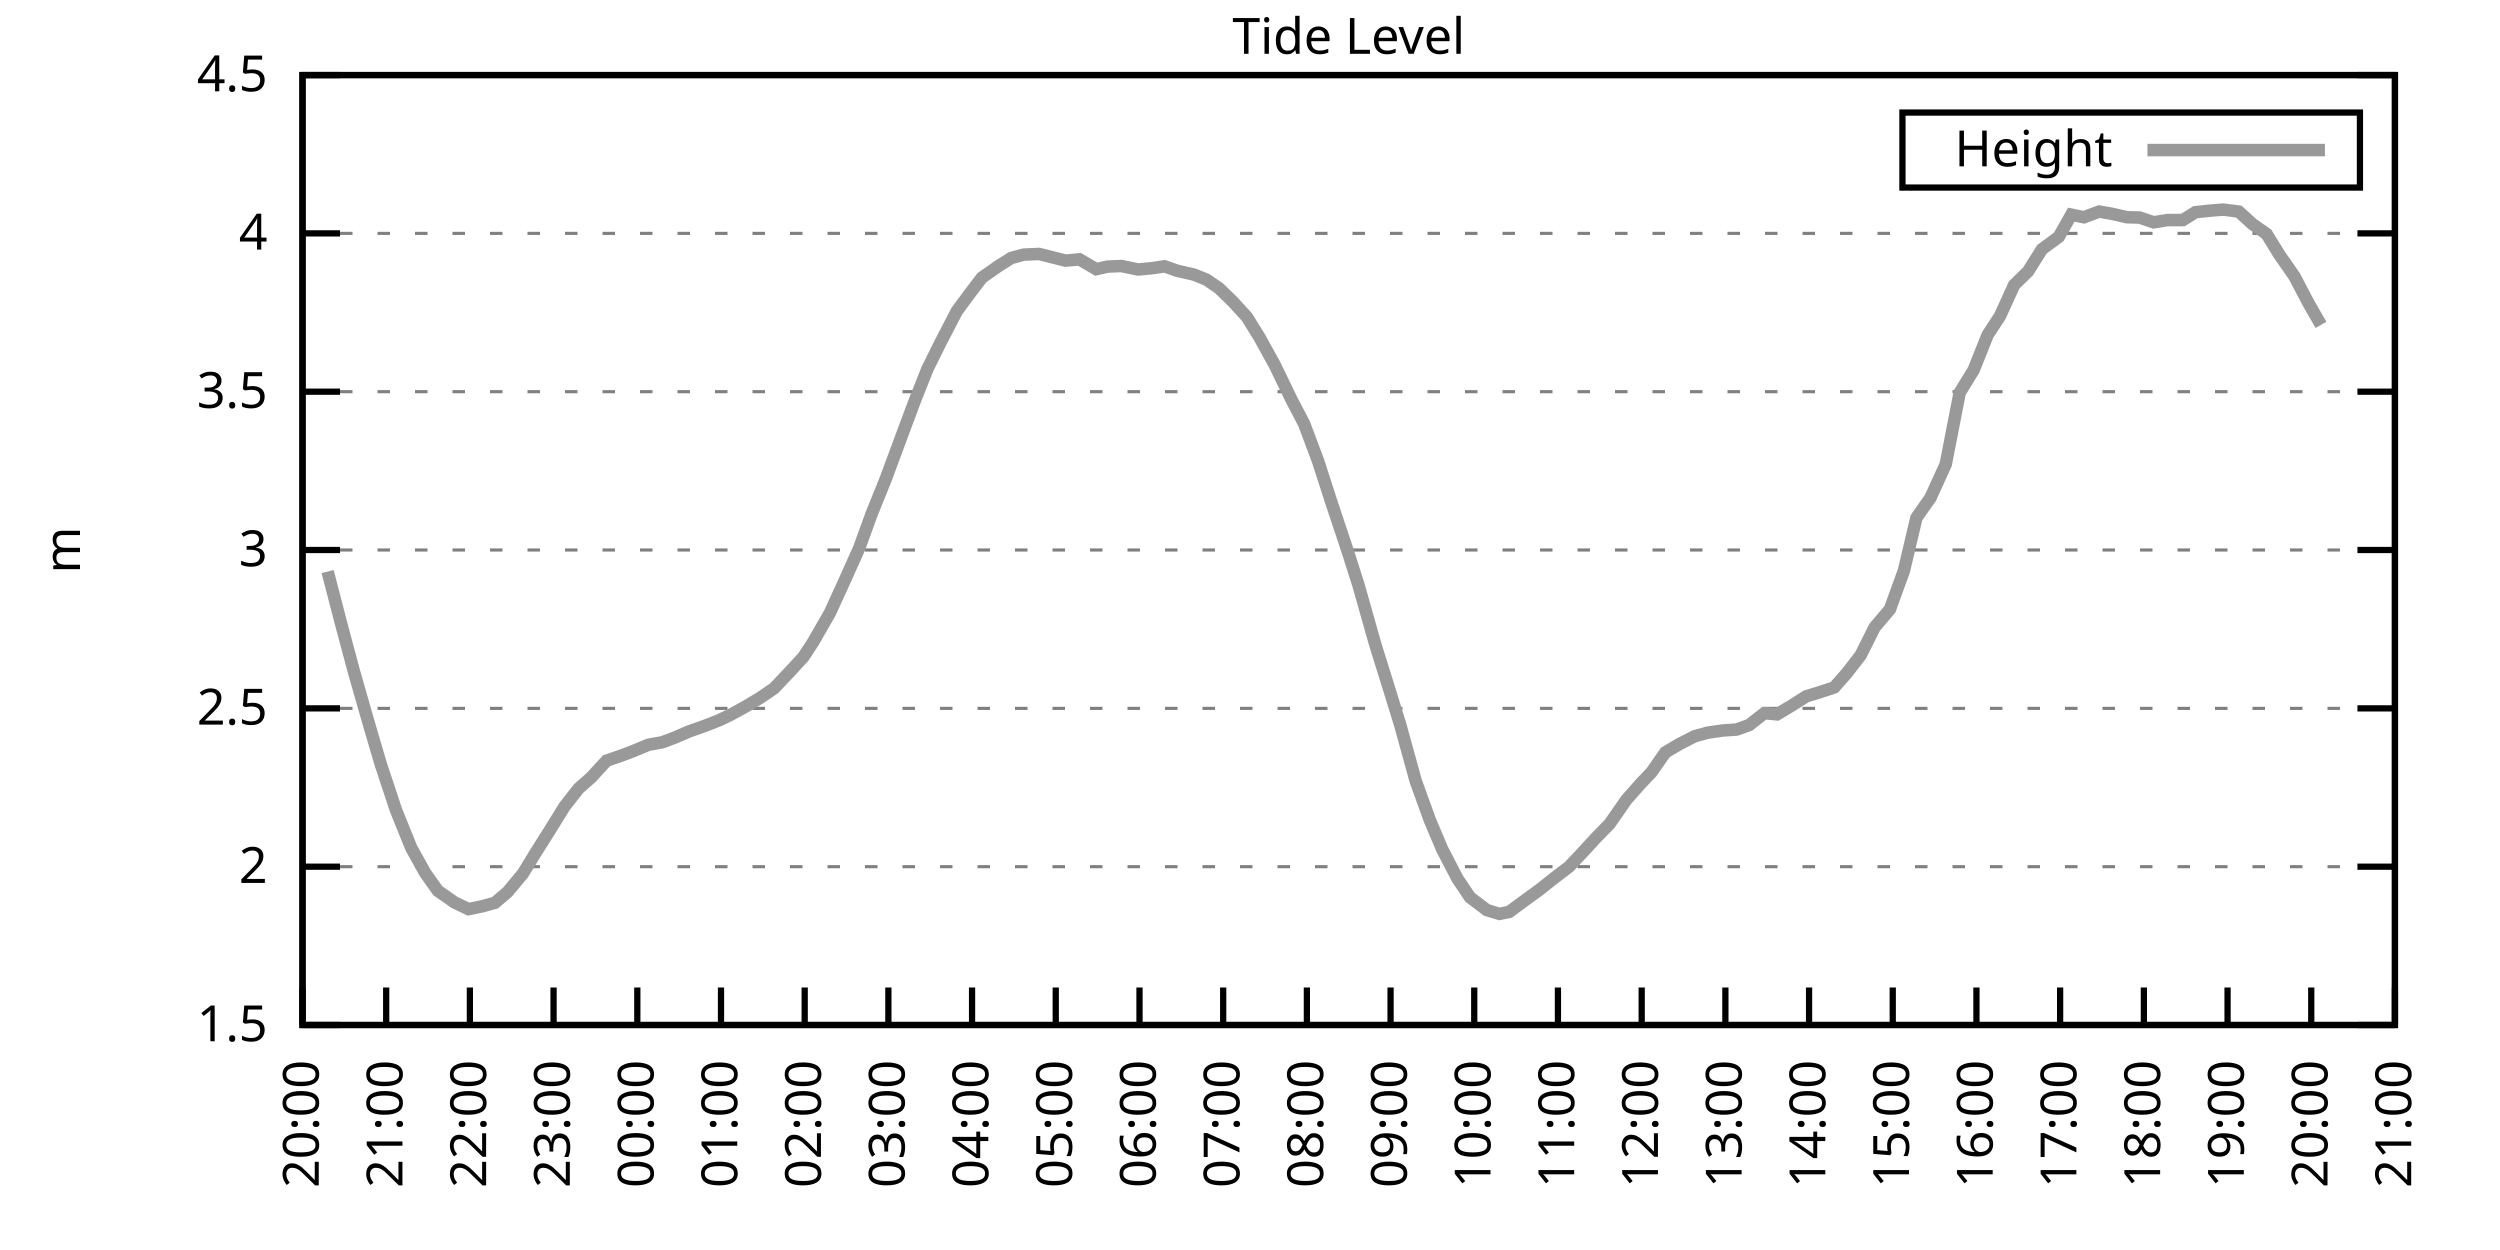
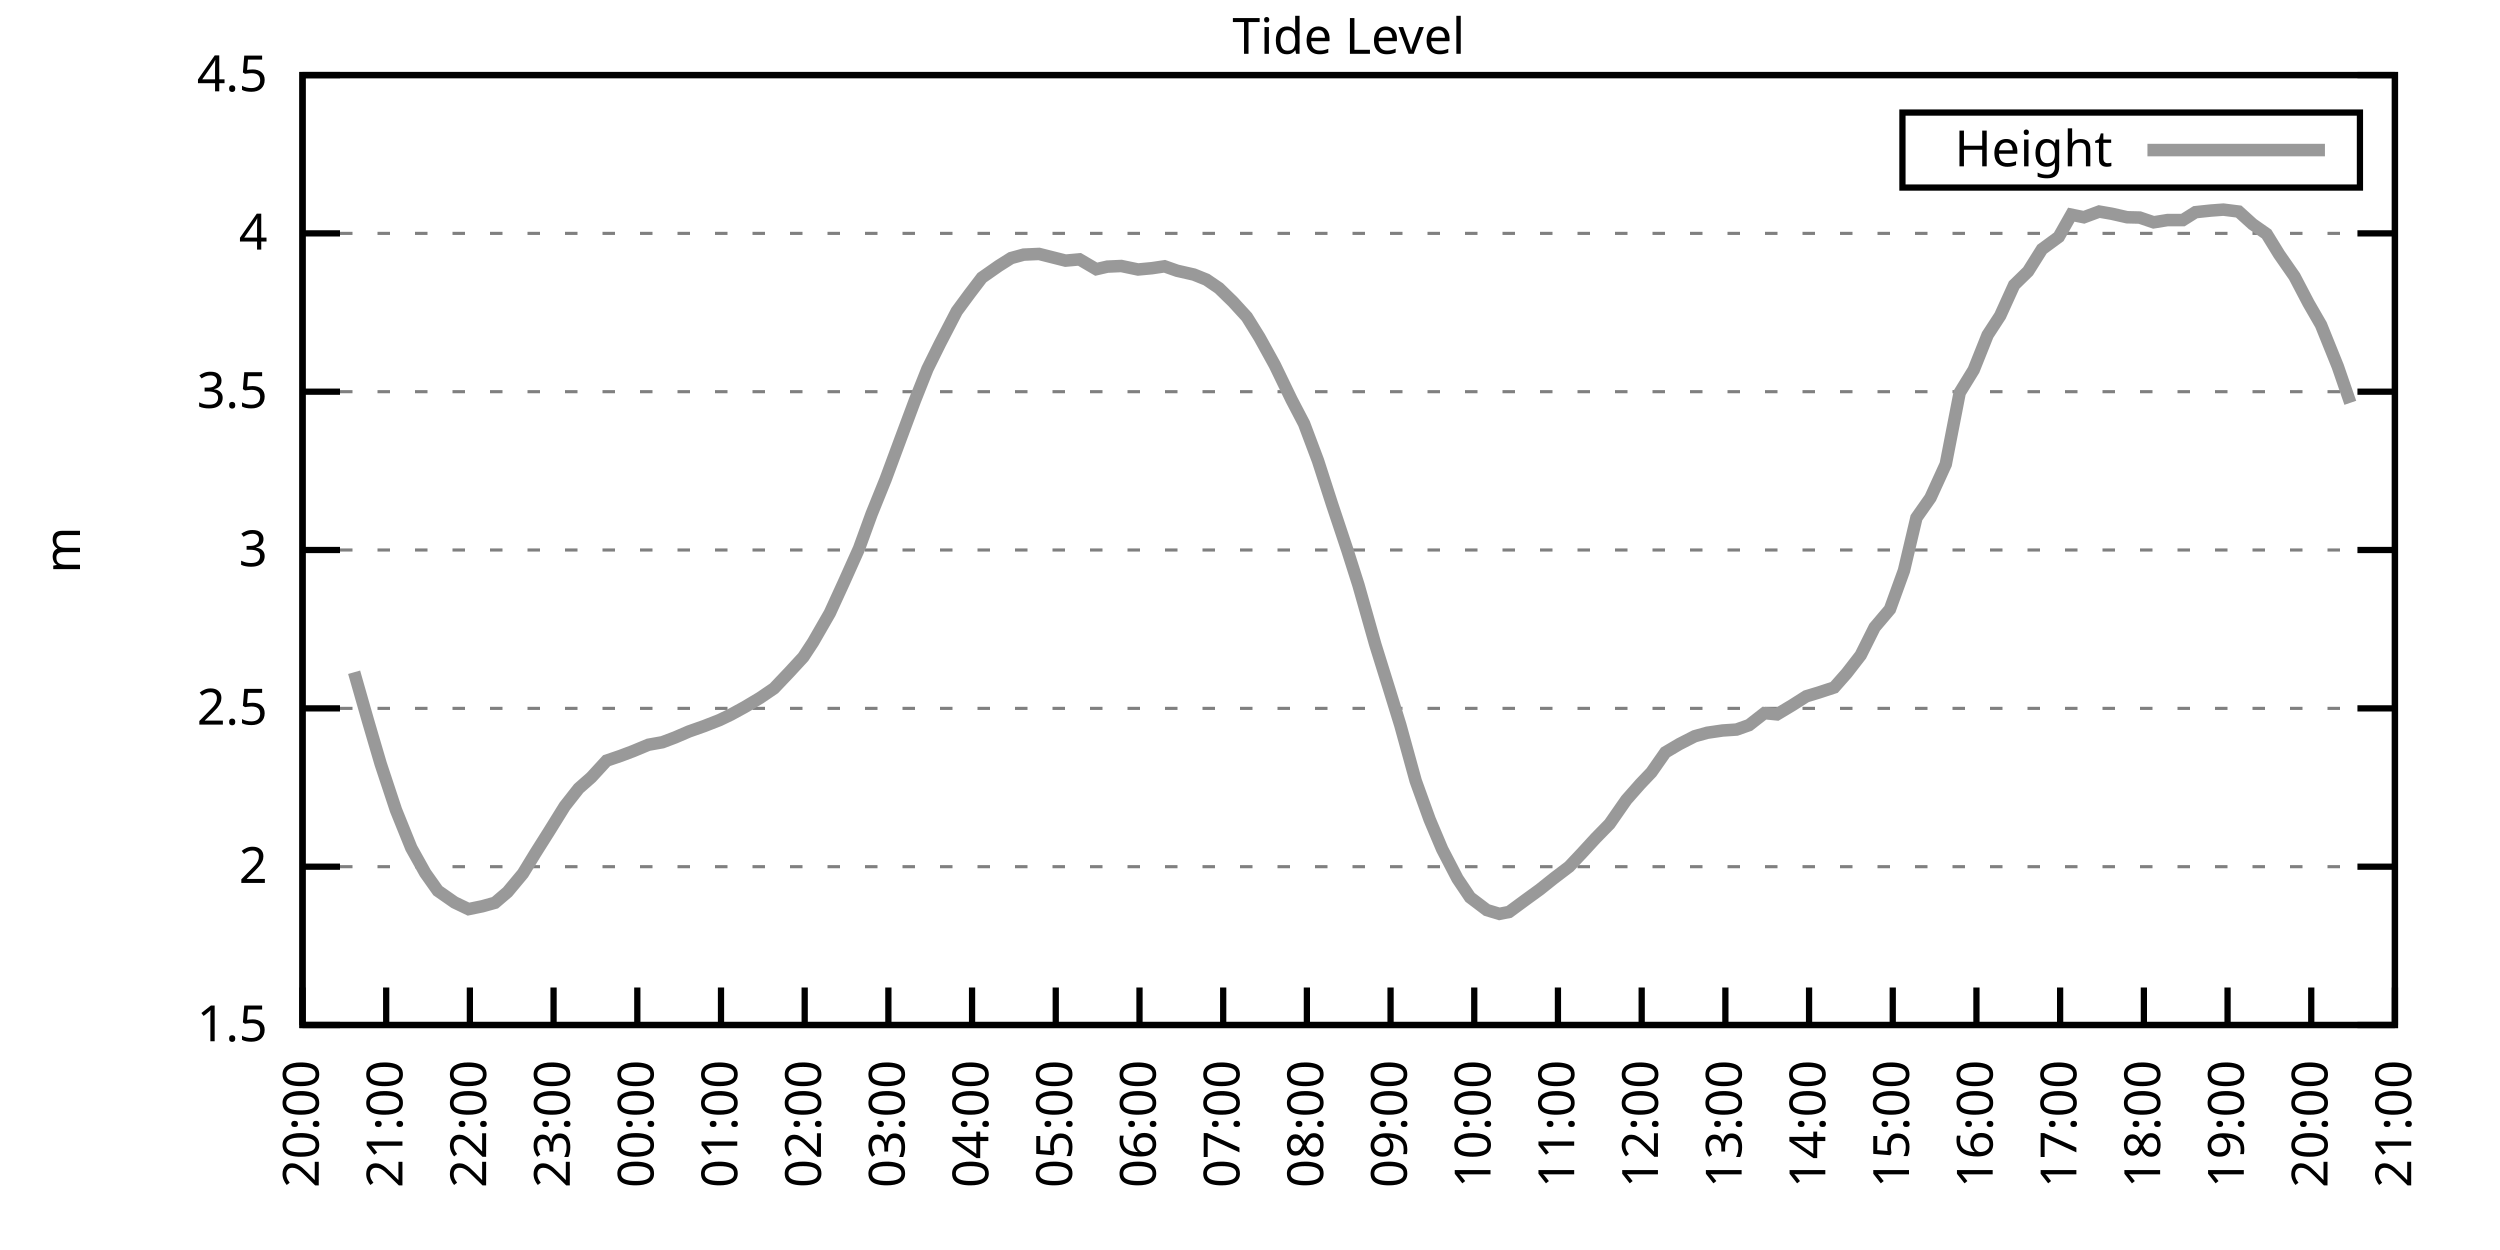
<svg xmlns="http://www.w3.org/2000/svg" xmlns:xlink="http://www.w3.org/1999/xlink" width="400" height="200" viewBox="0 0 400 200">
  <g id="gnuplot_canvas">
    <rect x="0" y="0" width="400" height="200" fill="none" />
    <defs>
      <circle id="gpDot" r="0.5" stroke-width="0.5" stroke="currentColor" />
      <path id="gpPt0" stroke-width="0.333" stroke="currentColor" d="M-1,0 h2 M0,-1 v2" />
      <path id="gpPt1" stroke-width="0.333" stroke="currentColor" d="M-1,-1 L1,1 M1,-1 L-1,1" />
      <path id="gpPt2" stroke-width="0.333" stroke="currentColor" d="M-1,0 L1,0 M0,-1 L0,1 M-1,-1 L1,1 M-1,1 L1,-1" />
      <rect id="gpPt3" stroke-width="0.333" stroke="currentColor" x="-1" y="-1" width="2" height="2" />
      <rect id="gpPt4" stroke-width="0.333" stroke="currentColor" fill="currentColor" x="-1" y="-1" width="2" height="2" />
      <circle id="gpPt5" stroke-width="0.333" stroke="currentColor" cx="0" cy="0" r="1" />
      <use xlink:href="#gpPt5" id="gpPt6" fill="currentColor" stroke="none" />
      <path id="gpPt7" stroke-width="0.333" stroke="currentColor" d="M0,-1.33 L-1.33,0.67 L1.33,0.67 z" />
      <use xlink:href="#gpPt7" id="gpPt8" fill="currentColor" stroke="none" />
      <use xlink:href="#gpPt7" id="gpPt9" stroke="currentColor" transform="rotate(180)" />
      <use xlink:href="#gpPt9" id="gpPt10" fill="currentColor" stroke="none" />
      <use xlink:href="#gpPt3" id="gpPt11" stroke="currentColor" transform="rotate(45)" />
      <use xlink:href="#gpPt11" id="gpPt12" fill="currentColor" stroke="none" />
      <path id="gpPt13" stroke-width="0.333" stroke="currentColor" d="M0,1.330 L1.265,0.411 L0.782,-1.067 L-0.782,-1.076 L-1.265,0.411 z" />
      <use xlink:href="#gpPt13" id="gpPt14" fill="currentColor" stroke="none" />
      <filter id="textbox" filterUnits="objectBoundingBox" x="0" y="0" height="1" width="1">
        <feFlood flood-color="white" flood-opacity="1" result="bgnd" />
        <feComposite in="SourceGraphic" in2="bgnd" operator="atop" />
      </filter>
      <filter id="greybox" filterUnits="objectBoundingBox" x="0" y="0" height="1" width="1">
        <feFlood flood-color="lightgrey" flood-opacity="1" result="grey" />
        <feComposite in="SourceGraphic" in2="grey" operator="atop" />
      </filter>
    </defs>
    <g fill="none" color="white" stroke="currentColor" stroke-width="1.00" stroke-linecap="butt" stroke-linejoin="miter">
</g>
    <g fill="none" color="black" stroke="currentColor" stroke-width="1.00" stroke-linecap="butt" stroke-linejoin="miter">
      <g stroke="none" shape-rendering="crispEdges">
        <polygon fill="rgb(255, 255, 255)" points="48.40,164.00 383.18,164.00 383.18,12.02 48.40,12.02 " />
      </g>
    </g>
    <g fill="none" color="black" stroke="currentColor" stroke-width="1.00" stroke-linecap="butt" stroke-linejoin="miter">
</g>
    <g fill="none" color="black" stroke="black" stroke-width="0.50" stroke-linecap="butt" stroke-linejoin="miter">
</g>
    <g fill="none" color="gray" stroke="currentColor" stroke-width="0.50" stroke-linecap="butt" stroke-linejoin="miter">
      <path stroke="gray" stroke-dasharray="2,4" class="gridline" d="M48.40,164.00 L383.19,164.00  " />
    </g>
    <g fill="none" color="gray" stroke="gray" stroke-width="1.00" stroke-linecap="butt" stroke-linejoin="miter">
</g>
    <g fill="none" color="black" stroke="currentColor" stroke-width="1.00" stroke-linecap="butt" stroke-linejoin="miter">
      <path stroke="black" d="M48.40,164.00 L54.40,164.00 M383.19,164.00 L377.19,164.00  " />
      <g transform="translate(42.80,166.60)" stroke="none" fill="black" font-family="Sans" font-size="8.00" text-anchor="end">
        <text>
          <tspan font-family="Sans"> 1.5</tspan>
        </text>
      </g>
    </g>
    <g fill="none" color="black" stroke="currentColor" stroke-width="1.00" stroke-linecap="butt" stroke-linejoin="miter">
</g>
    <g fill="none" color="black" stroke="black" stroke-width="0.50" stroke-linecap="butt" stroke-linejoin="miter">
</g>
    <g fill="none" color="gray" stroke="currentColor" stroke-width="0.50" stroke-linecap="butt" stroke-linejoin="miter">
      <path stroke="gray" stroke-dasharray="2,4" class="gridline" d="M48.40,138.67 L383.19,138.67  " />
    </g>
    <g fill="none" color="gray" stroke="gray" stroke-width="1.00" stroke-linecap="butt" stroke-linejoin="miter">
</g>
    <g fill="none" color="black" stroke="currentColor" stroke-width="1.00" stroke-linecap="butt" stroke-linejoin="miter">
      <path stroke="black" d="M48.40,138.67 L54.40,138.67 M383.19,138.67 L377.19,138.67  " />
      <g transform="translate(42.80,141.27)" stroke="none" fill="black" font-family="Sans" font-size="8.00" text-anchor="end">
        <text>
          <tspan font-family="Sans"> 2</tspan>
        </text>
      </g>
    </g>
    <g fill="none" color="black" stroke="currentColor" stroke-width="1.00" stroke-linecap="butt" stroke-linejoin="miter">
</g>
    <g fill="none" color="black" stroke="black" stroke-width="0.50" stroke-linecap="butt" stroke-linejoin="miter">
</g>
    <g fill="none" color="gray" stroke="currentColor" stroke-width="0.50" stroke-linecap="butt" stroke-linejoin="miter">
      <path stroke="gray" stroke-dasharray="2,4" class="gridline" d="M48.40,113.34 L383.19,113.34  " />
    </g>
    <g fill="none" color="gray" stroke="gray" stroke-width="1.00" stroke-linecap="butt" stroke-linejoin="miter">
</g>
    <g fill="none" color="black" stroke="currentColor" stroke-width="1.00" stroke-linecap="butt" stroke-linejoin="miter">
      <path stroke="black" d="M48.40,113.34 L54.40,113.34 M383.19,113.34 L377.19,113.34  " />
      <g transform="translate(42.80,115.94)" stroke="none" fill="black" font-family="Sans" font-size="8.00" text-anchor="end">
        <text>
          <tspan font-family="Sans"> 2.5</tspan>
        </text>
      </g>
    </g>
    <g fill="none" color="black" stroke="currentColor" stroke-width="1.00" stroke-linecap="butt" stroke-linejoin="miter">
</g>
    <g fill="none" color="black" stroke="black" stroke-width="0.50" stroke-linecap="butt" stroke-linejoin="miter">
</g>
    <g fill="none" color="gray" stroke="currentColor" stroke-width="0.50" stroke-linecap="butt" stroke-linejoin="miter">
      <path stroke="gray" stroke-dasharray="2,4" class="gridline" d="M48.40,88.00 L383.19,88.00  " />
    </g>
    <g fill="none" color="gray" stroke="gray" stroke-width="1.00" stroke-linecap="butt" stroke-linejoin="miter">
</g>
    <g fill="none" color="black" stroke="currentColor" stroke-width="1.00" stroke-linecap="butt" stroke-linejoin="miter">
      <path stroke="black" d="M48.40,88.00 L54.40,88.00 M383.19,88.00 L377.19,88.00  " />
      <g transform="translate(42.80,90.60)" stroke="none" fill="black" font-family="Sans" font-size="8.00" text-anchor="end">
        <text>
          <tspan font-family="Sans"> 3</tspan>
        </text>
      </g>
    </g>
    <g fill="none" color="black" stroke="currentColor" stroke-width="1.00" stroke-linecap="butt" stroke-linejoin="miter">
</g>
    <g fill="none" color="black" stroke="black" stroke-width="0.50" stroke-linecap="butt" stroke-linejoin="miter">
</g>
    <g fill="none" color="gray" stroke="currentColor" stroke-width="0.50" stroke-linecap="butt" stroke-linejoin="miter">
      <path stroke="gray" stroke-dasharray="2,4" class="gridline" d="M48.40,62.67 L383.19,62.67  " />
    </g>
    <g fill="none" color="gray" stroke="gray" stroke-width="1.00" stroke-linecap="butt" stroke-linejoin="miter">
</g>
    <g fill="none" color="black" stroke="currentColor" stroke-width="1.00" stroke-linecap="butt" stroke-linejoin="miter">
      <path stroke="black" d="M48.40,62.67 L54.40,62.67 M383.19,62.67 L377.19,62.67  " />
      <g transform="translate(42.80,65.27)" stroke="none" fill="black" font-family="Sans" font-size="8.00" text-anchor="end">
        <text>
          <tspan font-family="Sans"> 3.5</tspan>
        </text>
      </g>
    </g>
    <g fill="none" color="black" stroke="currentColor" stroke-width="1.00" stroke-linecap="butt" stroke-linejoin="miter">
</g>
    <g fill="none" color="black" stroke="black" stroke-width="0.50" stroke-linecap="butt" stroke-linejoin="miter">
</g>
    <g fill="none" color="gray" stroke="currentColor" stroke-width="0.50" stroke-linecap="butt" stroke-linejoin="miter">
      <path stroke="gray" stroke-dasharray="2,4" class="gridline" d="M48.40,37.34 L383.19,37.34  " />
    </g>
    <g fill="none" color="gray" stroke="gray" stroke-width="1.00" stroke-linecap="butt" stroke-linejoin="miter">
</g>
    <g fill="none" color="black" stroke="currentColor" stroke-width="1.00" stroke-linecap="butt" stroke-linejoin="miter">
      <path stroke="black" d="M48.40,37.34 L54.40,37.34 M383.19,37.34 L377.19,37.34  " />
      <g transform="translate(42.80,39.94)" stroke="none" fill="black" font-family="Sans" font-size="8.00" text-anchor="end">
        <text>
          <tspan font-family="Sans"> 4</tspan>
        </text>
      </g>
    </g>
    <g fill="none" color="black" stroke="currentColor" stroke-width="1.00" stroke-linecap="butt" stroke-linejoin="miter">
</g>
    <g fill="none" color="black" stroke="black" stroke-width="0.50" stroke-linecap="butt" stroke-linejoin="miter">
</g>
    <g fill="none" color="gray" stroke="currentColor" stroke-width="0.50" stroke-linecap="butt" stroke-linejoin="miter">
      <path stroke="gray" stroke-dasharray="2,4" class="gridline" d="M48.40,12.01 L383.19,12.01  " />
    </g>
    <g fill="none" color="gray" stroke="gray" stroke-width="1.00" stroke-linecap="butt" stroke-linejoin="miter">
</g>
    <g fill="none" color="black" stroke="currentColor" stroke-width="1.00" stroke-linecap="butt" stroke-linejoin="miter">
      <path stroke="black" d="M48.40,12.01 L54.40,12.01 M383.19,12.01 L377.19,12.01  " />
      <g transform="translate(42.80,14.61)" stroke="none" fill="black" font-family="Sans" font-size="8.00" text-anchor="end">
        <text>
          <tspan font-family="Sans"> 4.5</tspan>
        </text>
      </g>
    </g>
    <g fill="none" color="black" stroke="currentColor" stroke-width="1.00" stroke-linecap="butt" stroke-linejoin="miter">
      <path stroke="black" d="M48.40,164.00 L48.40,158.00  " />
      <g transform="translate(51.00,169.60) rotate(270.00)" stroke="none" fill="black" font-family="Sans" font-size="8.00" text-anchor="end">
        <text>
          <tspan font-family="Sans">20:00</tspan>
        </text>
      </g>
    </g>
    <g fill="none" color="black" stroke="currentColor" stroke-width="1.00" stroke-linecap="butt" stroke-linejoin="miter">
      <path stroke="black" d="M61.79,164.00 L61.79,158.00  " />
      <g transform="translate(64.39,169.60) rotate(270.00)" stroke="none" fill="black" font-family="Sans" font-size="8.00" text-anchor="end">
        <text>
          <tspan font-family="Sans">21:00</tspan>
        </text>
      </g>
    </g>
    <g fill="none" color="black" stroke="currentColor" stroke-width="1.00" stroke-linecap="butt" stroke-linejoin="miter">
      <path stroke="black" d="M75.18,164.00 L75.18,158.00  " />
      <g transform="translate(77.78,169.60) rotate(270.00)" stroke="none" fill="black" font-family="Sans" font-size="8.00" text-anchor="end">
        <text>
          <tspan font-family="Sans">22:00</tspan>
        </text>
      </g>
    </g>
    <g fill="none" color="black" stroke="currentColor" stroke-width="1.00" stroke-linecap="butt" stroke-linejoin="miter">
      <path stroke="black" d="M88.57,164.00 L88.57,158.00  " />
      <g transform="translate(91.17,169.60) rotate(270.00)" stroke="none" fill="black" font-family="Sans" font-size="8.00" text-anchor="end">
        <text>
          <tspan font-family="Sans">23:00</tspan>
        </text>
      </g>
    </g>
    <g fill="none" color="black" stroke="currentColor" stroke-width="1.00" stroke-linecap="butt" stroke-linejoin="miter">
      <path stroke="black" d="M101.97,164.00 L101.97,158.00  " />
      <g transform="translate(104.57,169.60) rotate(270.00)" stroke="none" fill="black" font-family="Sans" font-size="8.00" text-anchor="end">
        <text>
          <tspan font-family="Sans">00:00</tspan>
        </text>
      </g>
    </g>
    <g fill="none" color="black" stroke="currentColor" stroke-width="1.00" stroke-linecap="butt" stroke-linejoin="miter">
      <path stroke="black" d="M115.36,164.00 L115.36,158.00  " />
      <g transform="translate(117.96,169.60) rotate(270.00)" stroke="none" fill="black" font-family="Sans" font-size="8.00" text-anchor="end">
        <text>
          <tspan font-family="Sans">01:00</tspan>
        </text>
      </g>
    </g>
    <g fill="none" color="black" stroke="currentColor" stroke-width="1.00" stroke-linecap="butt" stroke-linejoin="miter">
      <path stroke="black" d="M128.75,164.00 L128.75,158.00  " />
      <g transform="translate(131.35,169.60) rotate(270.00)" stroke="none" fill="black" font-family="Sans" font-size="8.00" text-anchor="end">
        <text>
          <tspan font-family="Sans">02:00</tspan>
        </text>
      </g>
    </g>
    <g fill="none" color="black" stroke="currentColor" stroke-width="1.00" stroke-linecap="butt" stroke-linejoin="miter">
      <path stroke="black" d="M142.14,164.00 L142.14,158.00  " />
      <g transform="translate(144.74,169.60) rotate(270.00)" stroke="none" fill="black" font-family="Sans" font-size="8.00" text-anchor="end">
        <text>
          <tspan font-family="Sans">03:00</tspan>
        </text>
      </g>
    </g>
    <g fill="none" color="black" stroke="currentColor" stroke-width="1.00" stroke-linecap="butt" stroke-linejoin="miter">
      <path stroke="black" d="M155.53,164.00 L155.53,158.00  " />
      <g transform="translate(158.13,169.60) rotate(270.00)" stroke="none" fill="black" font-family="Sans" font-size="8.00" text-anchor="end">
        <text>
          <tspan font-family="Sans">04:00</tspan>
        </text>
      </g>
    </g>
    <g fill="none" color="black" stroke="currentColor" stroke-width="1.00" stroke-linecap="butt" stroke-linejoin="miter">
      <path stroke="black" d="M168.92,164.00 L168.92,158.00  " />
      <g transform="translate(171.52,169.60) rotate(270.00)" stroke="none" fill="black" font-family="Sans" font-size="8.00" text-anchor="end">
        <text>
          <tspan font-family="Sans">05:00</tspan>
        </text>
      </g>
    </g>
    <g fill="none" color="black" stroke="currentColor" stroke-width="1.00" stroke-linecap="butt" stroke-linejoin="miter">
      <path stroke="black" d="M182.32,164.00 L182.32,158.00  " />
      <g transform="translate(184.92,169.60) rotate(270.00)" stroke="none" fill="black" font-family="Sans" font-size="8.00" text-anchor="end">
        <text>
          <tspan font-family="Sans">06:00</tspan>
        </text>
      </g>
    </g>
    <g fill="none" color="black" stroke="currentColor" stroke-width="1.00" stroke-linecap="butt" stroke-linejoin="miter">
      <path stroke="black" d="M195.71,164.00 L195.71,158.00  " />
      <g transform="translate(198.31,169.60) rotate(270.00)" stroke="none" fill="black" font-family="Sans" font-size="8.00" text-anchor="end">
        <text>
          <tspan font-family="Sans">07:00</tspan>
        </text>
      </g>
    </g>
    <g fill="none" color="black" stroke="currentColor" stroke-width="1.00" stroke-linecap="butt" stroke-linejoin="miter">
      <path stroke="black" d="M209.10,164.00 L209.10,158.00  " />
      <g transform="translate(211.70,169.60) rotate(270.00)" stroke="none" fill="black" font-family="Sans" font-size="8.00" text-anchor="end">
        <text>
          <tspan font-family="Sans">08:00</tspan>
        </text>
      </g>
    </g>
    <g fill="none" color="black" stroke="currentColor" stroke-width="1.00" stroke-linecap="butt" stroke-linejoin="miter">
      <path stroke="black" d="M222.49,164.00 L222.49,158.00  " />
      <g transform="translate(225.09,169.60) rotate(270.00)" stroke="none" fill="black" font-family="Sans" font-size="8.00" text-anchor="end">
        <text>
          <tspan font-family="Sans">09:00</tspan>
        </text>
      </g>
    </g>
    <g fill="none" color="black" stroke="currentColor" stroke-width="1.00" stroke-linecap="butt" stroke-linejoin="miter">
      <path stroke="black" d="M235.88,164.00 L235.88,158.00  " />
      <g transform="translate(238.48,169.60) rotate(270.00)" stroke="none" fill="black" font-family="Sans" font-size="8.00" text-anchor="end">
        <text>
          <tspan font-family="Sans">10:00</tspan>
        </text>
      </g>
    </g>
    <g fill="none" color="black" stroke="currentColor" stroke-width="1.00" stroke-linecap="butt" stroke-linejoin="miter">
      <path stroke="black" d="M249.27,164.00 L249.27,158.00  " />
      <g transform="translate(251.87,169.60) rotate(270.00)" stroke="none" fill="black" font-family="Sans" font-size="8.00" text-anchor="end">
        <text>
          <tspan font-family="Sans">11:00</tspan>
        </text>
      </g>
    </g>
    <g fill="none" color="black" stroke="currentColor" stroke-width="1.00" stroke-linecap="butt" stroke-linejoin="miter">
      <path stroke="black" d="M262.67,164.00 L262.67,158.00  " />
      <g transform="translate(265.27,169.60) rotate(270.00)" stroke="none" fill="black" font-family="Sans" font-size="8.00" text-anchor="end">
        <text>
          <tspan font-family="Sans">12:00</tspan>
        </text>
      </g>
    </g>
    <g fill="none" color="black" stroke="currentColor" stroke-width="1.00" stroke-linecap="butt" stroke-linejoin="miter">
      <path stroke="black" d="M276.06,164.00 L276.06,158.00  " />
      <g transform="translate(278.66,169.60) rotate(270.00)" stroke="none" fill="black" font-family="Sans" font-size="8.00" text-anchor="end">
        <text>
          <tspan font-family="Sans">13:00</tspan>
        </text>
      </g>
    </g>
    <g fill="none" color="black" stroke="currentColor" stroke-width="1.00" stroke-linecap="butt" stroke-linejoin="miter">
      <path stroke="black" d="M289.45,164.00 L289.45,158.00  " />
      <g transform="translate(292.05,169.60) rotate(270.00)" stroke="none" fill="black" font-family="Sans" font-size="8.00" text-anchor="end">
        <text>
          <tspan font-family="Sans">14:00</tspan>
        </text>
      </g>
    </g>
    <g fill="none" color="black" stroke="currentColor" stroke-width="1.00" stroke-linecap="butt" stroke-linejoin="miter">
      <path stroke="black" d="M302.84,164.00 L302.84,158.00  " />
      <g transform="translate(305.44,169.60) rotate(270.00)" stroke="none" fill="black" font-family="Sans" font-size="8.00" text-anchor="end">
        <text>
          <tspan font-family="Sans">15:00</tspan>
        </text>
      </g>
    </g>
    <g fill="none" color="black" stroke="currentColor" stroke-width="1.00" stroke-linecap="butt" stroke-linejoin="miter">
      <path stroke="black" d="M316.23,164.00 L316.23,158.00  " />
      <g transform="translate(318.83,169.60) rotate(270.00)" stroke="none" fill="black" font-family="Sans" font-size="8.00" text-anchor="end">
        <text>
          <tspan font-family="Sans">16:00</tspan>
        </text>
      </g>
    </g>
    <g fill="none" color="black" stroke="currentColor" stroke-width="1.00" stroke-linecap="butt" stroke-linejoin="miter">
      <path stroke="black" d="M329.62,164.00 L329.62,158.00  " />
      <g transform="translate(332.22,169.60) rotate(270.00)" stroke="none" fill="black" font-family="Sans" font-size="8.00" text-anchor="end">
        <text>
          <tspan font-family="Sans">17:00</tspan>
        </text>
      </g>
    </g>
    <g fill="none" color="black" stroke="currentColor" stroke-width="1.00" stroke-linecap="butt" stroke-linejoin="miter">
      <path stroke="black" d="M343.02,164.00 L343.02,158.00  " />
      <g transform="translate(345.62,169.60) rotate(270.00)" stroke="none" fill="black" font-family="Sans" font-size="8.00" text-anchor="end">
        <text>
          <tspan font-family="Sans">18:00</tspan>
        </text>
      </g>
    </g>
    <g fill="none" color="black" stroke="currentColor" stroke-width="1.00" stroke-linecap="butt" stroke-linejoin="miter">
      <path stroke="black" d="M356.41,164.00 L356.41,158.00  " />
      <g transform="translate(359.01,169.60) rotate(270.00)" stroke="none" fill="black" font-family="Sans" font-size="8.00" text-anchor="end">
        <text>
          <tspan font-family="Sans">19:00</tspan>
        </text>
      </g>
    </g>
    <g fill="none" color="black" stroke="currentColor" stroke-width="1.00" stroke-linecap="butt" stroke-linejoin="miter">
      <path stroke="black" d="M369.80,164.00 L369.80,158.00  " />
      <g transform="translate(372.40,169.60) rotate(270.00)" stroke="none" fill="black" font-family="Sans" font-size="8.00" text-anchor="end">
        <text>
          <tspan font-family="Sans">20:00</tspan>
        </text>
      </g>
    </g>
    <g fill="none" color="black" stroke="currentColor" stroke-width="1.00" stroke-linecap="butt" stroke-linejoin="miter">
      <path stroke="black" d="M383.19,164.00 L383.19,158.00  " />
      <g transform="translate(385.79,169.60) rotate(270.00)" stroke="none" fill="black" font-family="Sans" font-size="8.00" text-anchor="end">
        <text>
          <tspan font-family="Sans">21:00</tspan>
        </text>
      </g>
    </g>
    <g fill="none" color="black" stroke="currentColor" stroke-width="1.00" stroke-linecap="butt" stroke-linejoin="miter">
</g>
    <g fill="none" color="black" stroke="currentColor" stroke-width="1.00" stroke-linecap="butt" stroke-linejoin="miter">
      <path stroke="black" d="M48.40,12.01 L48.40,164.00 L383.19,164.00 L383.19,12.01 L48.40,12.01 Z  " />
    </g>
    <g fill="none" color="black" stroke="currentColor" stroke-width="1.00" stroke-linecap="butt" stroke-linejoin="miter">
</g>
    <g fill="none" color="black" stroke="currentColor" stroke-width="1.00" stroke-linecap="butt" stroke-linejoin="miter">
      <path stroke="black" d="M304.39,30.01 L304.39,18.01 L377.59,18.01 L377.59,30.01 L304.39,30.01 Z  " />
    </g>
    <g id="Tide_level_plot_1">
      <g fill="none" color="white" stroke="black" stroke-width="2.00" stroke-linecap="butt" stroke-linejoin="miter">
</g>
      <g fill="none" color="black" stroke="currentColor" stroke-width="2.00" stroke-linecap="butt" stroke-linejoin="miter">
        <g transform="translate(337.99,26.61)" stroke="none" fill="black" font-family="Sans" font-size="8.00" text-anchor="end">
          <text>
            <tspan font-family="Sans">Height</tspan>
          </text>
        </g>
      </g>
      <g fill="none" color="black" stroke="currentColor" stroke-width="2.00" stroke-linecap="butt" stroke-linejoin="miter">
-         <path stroke="rgb(153, 153, 153)" d="M343.59,24.01 L371.99,24.01 M52.42,91.45 L54.65,100.06 L56.66,107.56 L58.89,115.36 L60.90,122.20 L63.35,129.60   L65.81,135.68 L68.04,139.68 L70.05,142.52 L72.73,144.39 L74.96,145.46 L77.19,145.00 L79.20,144.44 L81.21,142.72   L83.66,139.78 L85.67,136.49 L87.91,132.94 L90.36,128.99 L92.59,126.15 L94.60,124.38 L97.06,121.70 L99.29,120.94   L101.30,120.18 L103.75,119.16 L105.98,118.76 L107.99,118.00 L110.22,117.04 L112.68,116.17 L115.13,115.21 L116.92,114.35   L119.15,113.13 L121.61,111.66 L123.84,110.14 L126.29,107.56 L128.53,105.13 L130.09,102.75 L132.77,98.09 L135.00,93.22   L137.45,87.75 L139.46,82.23 L141.69,76.71 L144.15,70.07 L146.38,64.09 L148.39,59.03 L150.40,54.97 L153.08,49.80   L155.09,47.07 L157.10,44.43 L159.77,42.56 L161.78,41.29 L163.79,40.74 L166.25,40.63 L170.49,41.70 L172.72,41.50   L175.40,43.07 L177.18,42.66 L179.41,42.56 L182.09,43.12 L184.32,42.91 L186.33,42.61 L188.34,43.32 L191.02,43.93   L193.03,44.74 L195.04,46.11 L197.27,48.28 L199.50,50.72 L201.51,53.96 L203.97,58.42 L206.64,63.94 L208.65,67.79   L210.88,73.72 L213.12,80.66 L215.57,88.00 L217.36,93.63 L220.04,103.10 L222.27,110.25 L224.05,116.02 L226.51,124.94   L228.74,131.12 L230.75,135.88 L233.20,140.59 L235.21,143.58 L237.89,145.61 L239.90,146.22 L241.46,145.91 L244.14,143.94   L246.37,142.32 L248.60,140.54 L251.06,138.67 L253.07,136.54 L255.30,134.11 L257.53,131.83 L260.21,127.98 L262.44,125.45   L264.23,123.57 L266.46,120.38 L268.69,119.06 L271.15,117.80 L273.16,117.24 L275.61,116.88 L277.84,116.73 L279.85,116.02   L282.31,114.10 L284.32,114.30 L286.77,112.83 L289.00,111.41 L291.01,110.80 L293.47,109.99 L295.48,107.71 L297.71,104.83   L299.94,100.37 L302.39,97.48 L304.63,91.30 L306.63,82.84 L308.87,79.65 L311.32,74.28 L313.55,62.83 L315.79,59.18   L318.02,53.60 L320.03,50.51 L322.26,45.60 L324.49,43.42 L326.72,39.87 L329.40,37.90 L331.41,34.35 L333.42,34.76   L335.87,33.85 L337.88,34.20 L340.34,34.76 L342.35,34.81 L344.58,35.57 L346.81,35.21 L349.26,35.21 L351.27,33.95   L353.73,33.69 L355.74,33.54 L358.19,33.85 L360.42,35.87 L362.66,37.44 L364.66,40.69 L367.12,44.23 L369.35,48.49   L371.36,51.98  " />
+         <path stroke="rgb(153, 153, 153)" d="M343.59,24.01 L371.99,24.01 M56.66,107.56 L58.89,115.36 L60.90,122.20 L63.35,129.60 L65.81,135.68 L68.04,139.68   L70.05,142.52 L72.73,144.39 L74.96,145.46 L77.19,145.00 L79.20,144.44 L81.21,142.72 L83.66,139.78 L85.67,136.49   L87.91,132.94 L90.36,128.99 L92.59,126.15 L94.60,124.38 L97.06,121.70 L99.29,120.94 L101.30,120.18 L103.75,119.16   L105.98,118.76 L107.99,118.00 L110.22,117.04 L112.68,116.17 L115.13,115.21 L116.92,114.35 L119.15,113.13 L121.61,111.66   L123.84,110.14 L126.29,107.56 L128.53,105.13 L130.09,102.75 L132.77,98.09 L135.00,93.22 L137.45,87.75 L139.46,82.23   L141.69,76.71 L144.15,70.07 L146.38,64.09 L148.39,59.03 L150.40,54.97 L153.08,49.80 L155.09,47.07 L157.10,44.43   L159.77,42.56 L161.78,41.29 L163.79,40.74 L166.25,40.63 L170.49,41.70 L172.72,41.50 L175.40,43.07 L177.18,42.66   L179.41,42.56 L182.09,43.12 L184.32,42.91 L186.33,42.61 L188.34,43.32 L191.02,43.93 L193.03,44.74 L195.04,46.11   L197.27,48.28 L199.50,50.72 L201.51,53.96 L203.97,58.42 L206.64,63.94 L208.65,67.79 L210.88,73.72 L213.12,80.66   L215.57,88.00 L217.36,93.63 L220.04,103.10 L222.27,110.25 L224.05,116.02 L226.51,124.94 L228.74,131.12 L230.75,135.88   L233.20,140.59 L235.21,143.58 L237.89,145.61 L239.90,146.22 L241.46,145.91 L244.14,143.94 L246.37,142.32 L248.60,140.54   L251.06,138.67 L253.07,136.54 L255.30,134.11 L257.53,131.83 L260.21,127.98 L262.44,125.45 L264.23,123.57 L266.46,120.38   L268.69,119.06 L271.15,117.80 L273.16,117.24 L275.61,116.88 L277.84,116.73 L279.85,116.02 L282.31,114.10 L284.32,114.30   L286.77,112.83 L289.00,111.41 L291.01,110.80 L293.47,109.99 L295.48,107.71 L297.71,104.83 L299.94,100.37 L302.39,97.48   L304.63,91.30 L306.63,82.84 L308.87,79.65 L311.32,74.28 L313.55,62.83 L315.79,59.18 L318.02,53.60 L320.03,50.51   L322.26,45.60 L324.49,43.42 L326.72,39.87 L329.40,37.90 L331.41,34.35 L333.42,34.76 L335.87,33.85 L337.88,34.20   L340.34,34.76 L342.35,34.81 L344.58,35.57 L346.81,35.21 L349.26,35.21 L351.27,33.95 L353.73,33.69 L355.74,33.54   L358.19,33.85 L360.42,35.87 L362.66,37.44 L364.66,40.69 L367.12,44.23 L369.35,48.49 L371.36,51.98 L374.04,58.62   L376.05,64.45  " />
      </g>
    </g>
    <g fill="none" color="black" stroke="currentColor" stroke-width="2.00" stroke-linecap="butt" stroke-linejoin="miter">
</g>
    <g fill="none" color="black" stroke="black" stroke-width="1.00" stroke-linecap="butt" stroke-linejoin="miter">
</g>
    <g fill="none" color="black" stroke="currentColor" stroke-width="1.00" stroke-linecap="butt" stroke-linejoin="miter">
      <path stroke="black" d="M48.40,12.01 L48.40,164.00 L383.19,164.00 L383.19,12.01 L48.40,12.01 Z  " />
      <g transform="translate(12.80,88.01) rotate(270.00)" stroke="none" fill="black" font-family="Sans" font-size="8.00" text-anchor="middle">
        <text>
          <tspan font-family="Sans">m</tspan>
        </text>
      </g>
    </g>
    <g fill="none" color="black" stroke="currentColor" stroke-width="1.00" stroke-linecap="butt" stroke-linejoin="miter">
</g>
    <g fill="none" color="black" stroke="currentColor" stroke-width="1.00" stroke-linecap="butt" stroke-linejoin="miter">
      <g transform="translate(215.79,8.61)" stroke="none" fill="black" font-family="Sans" font-size="8.00" text-anchor="middle">
        <text>
          <tspan font-family="Sans">Tide Level</tspan>
        </text>
      </g>
    </g>
    <g fill="none" color="black" stroke="currentColor" stroke-width="1.00" stroke-linecap="butt" stroke-linejoin="miter">
</g>
  </g>
</svg>
